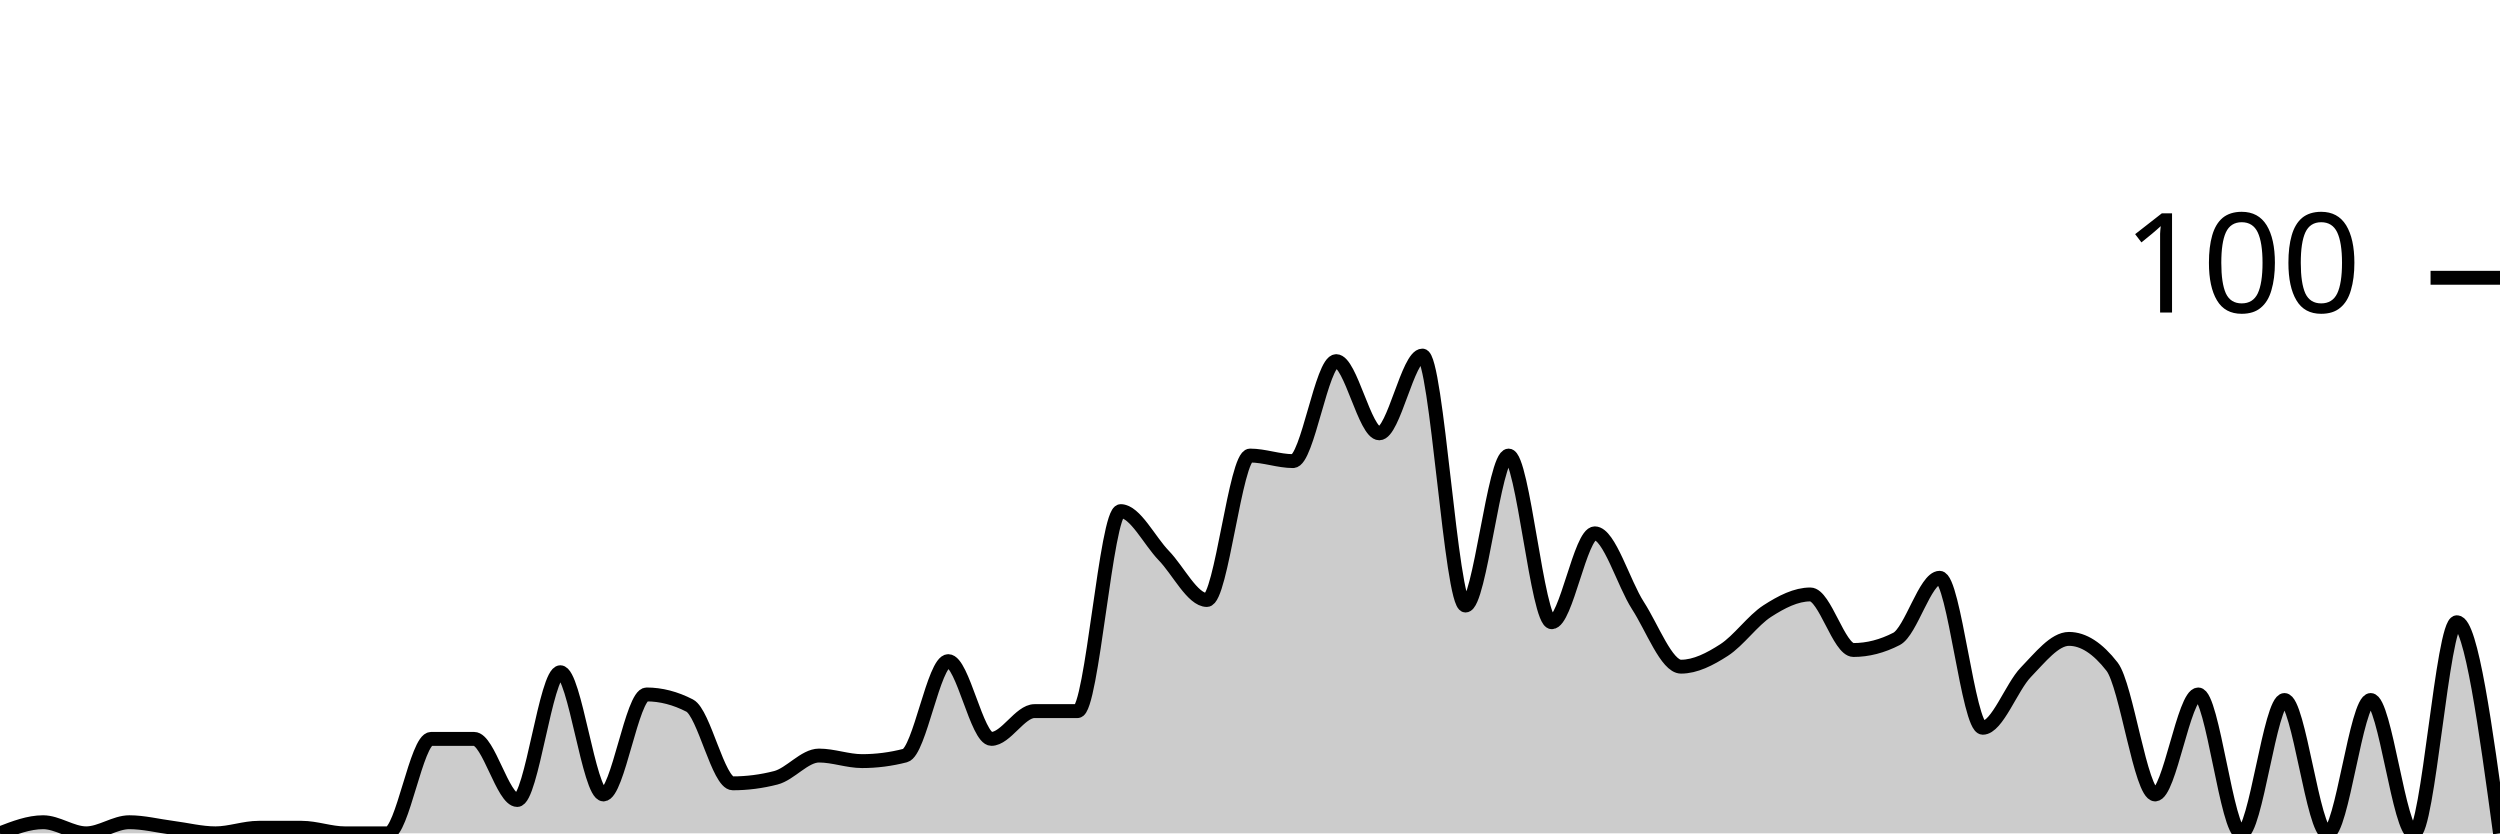
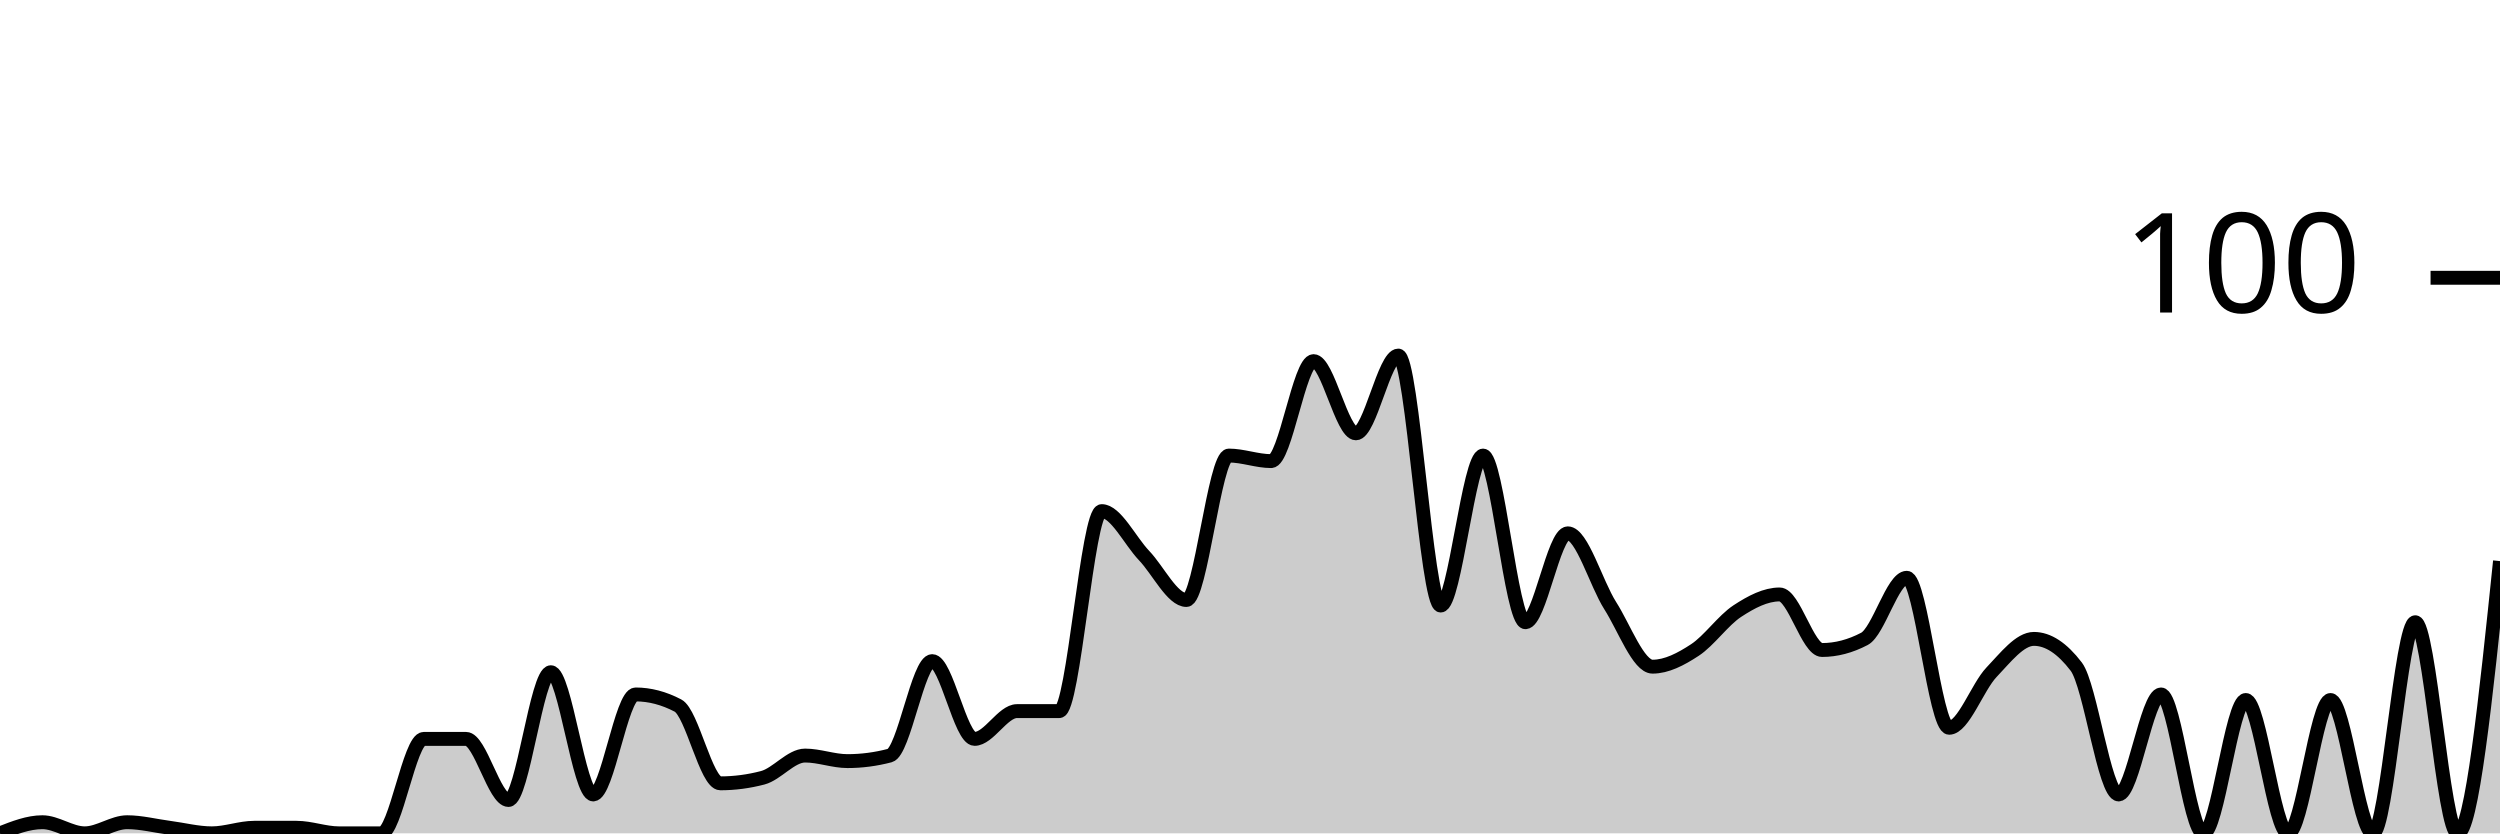
<svg xmlns="http://www.w3.org/2000/svg" viewBox="0 0 180 60">
  <g transform="translate(0,20)">
-     <path class="area" fill="rgba(0, 0, 0, 0.2)" d="M0,40C1.034,39.6,2.069,39.2,3.103,39.2C4.138,39.2,5.172,40,6.207,40C7.241,40,8.276,39.2,9.31,39.2C10.345,39.2,11.379,39.467,12.414,39.6C13.448,39.733,14.483,40,15.517,40C16.552,40,17.586,39.6,18.621,39.6C19.655,39.6,20.69,39.6,21.724,39.6C22.759,39.6,23.793,40,24.828,40C25.862,40,26.897,40,27.931,40C28.966,40,30,33.2,31.034,33.2C32.069,33.2,33.103,33.2,34.138,33.2C35.172,33.2,36.207,37.6,37.241,37.6C38.276,37.6,39.31,28.4,40.345,28.4C41.379,28.4,42.414,37.2,43.448,37.2C44.483,37.2,45.517,30,46.552,30C47.586,30,48.621,30.267,49.655,30.8C50.69,31.333,51.724,36.4,52.759,36.4C53.793,36.4,54.828,36.267,55.862,36C56.897,35.733,57.931,34.4,58.966,34.4C60,34.4,61.034,34.8,62.069,34.8C63.103,34.8,64.138,34.667,65.172,34.4C66.207,34.133,67.241,27.6,68.276,27.6C69.31,27.6,70.345,33.2,71.379,33.2C72.414,33.2,73.448,31.2,74.483,31.2C75.517,31.2,76.552,31.2,77.586,31.2C78.621,31.2,79.655,16.8,80.69,16.8C81.724,16.8,82.759,18.933,83.793,20C84.828,21.067,85.862,23.2,86.897,23.2C87.931,23.2,88.966,12.8,90,12.8C91.034,12.8,92.069,13.2,93.103,13.2C94.138,13.2,95.172,6,96.207,6C97.241,6,98.276,11.2,99.31,11.2C100.345,11.2,101.379,5.6,102.414,5.6C103.448,5.6,104.483,23.6,105.517,23.6C106.552,23.6,107.586,12.8,108.621,12.8C109.655,12.8,110.69,24.8,111.724,24.8C112.759,24.8,113.793,18.4,114.828,18.4C115.862,18.4,116.897,22,117.931,23.6C118.966,25.2,120,28,121.034,28C122.069,28,123.103,27.467,124.138,26.8C125.172,26.133,126.207,24.667,127.241,24C128.276,23.333,129.31,22.8,130.345,22.8C131.379,22.8,132.414,26.8,133.448,26.8C134.483,26.8,135.517,26.533,136.552,26C137.586,25.467,138.621,21.6,139.655,21.6C140.69,21.6,141.724,32.4,142.759,32.4C143.793,32.4,144.828,29.467,145.862,28.4C146.897,27.333,147.931,26,148.966,26C150,26,151.034,26.667,152.069,28C153.103,29.333,154.138,37.2,155.172,37.2C156.207,37.2,157.241,30,158.276,30C159.31,30,160.345,40,161.379,40C162.414,40,163.448,30.4,164.483,30.4C165.517,30.4,166.552,40,167.586,40C168.621,40,169.655,30.4,170.69,30.4C171.724,30.4,172.759,40,173.793,40C174.828,40,175.862,24.8,176.897,24.8C177.931,24.8,178.966,32.4,180,40L180,40C178.966,40,177.931,40,176.897,40C175.862,40,174.828,40,173.793,40C172.759,40,171.724,40,170.69,40C169.655,40,168.621,40,167.586,40C166.552,40,165.517,40,164.483,40C163.448,40,162.414,40,161.379,40C160.345,40,159.31,40,158.276,40C157.241,40,156.207,40,155.172,40C154.138,40,153.103,40,152.069,40C151.034,40,150,40,148.966,40C147.931,40,146.897,40,145.862,40C144.828,40,143.793,40,142.759,40C141.724,40,140.69,40,139.655,40C138.621,40,137.586,40,136.552,40C135.517,40,134.483,40,133.448,40C132.414,40,131.379,40,130.345,40C129.31,40,128.276,40,127.241,40C126.207,40,125.172,40,124.138,40C123.103,40,122.069,40,121.034,40C120,40,118.966,40,117.931,40C116.897,40,115.862,40,114.828,40C113.793,40,112.759,40,111.724,40C110.69,40,109.655,40,108.621,40C107.586,40,106.552,40,105.517,40C104.483,40,103.448,40,102.414,40C101.379,40,100.345,40,99.31,40C98.276,40,97.241,40,96.207,40C95.172,40,94.138,40,93.103,40C92.069,40,91.034,40,90,40C88.966,40,87.931,40,86.897,40C85.862,40,84.828,40,83.793,40C82.759,40,81.724,40,80.69,40C79.655,40,78.621,40,77.586,40C76.552,40,75.517,40,74.483,40C73.448,40,72.414,40,71.379,40C70.345,40,69.31,40,68.276,40C67.241,40,66.207,40,65.172,40C64.138,40,63.103,40,62.069,40C61.034,40,60,40,58.966,40C57.931,40,56.897,40,55.862,40C54.828,40,53.793,40,52.759,40C51.724,40,50.69,40,49.655,40C48.621,40,47.586,40,46.552,40C45.517,40,44.483,40,43.448,40C42.414,40,41.379,40,40.345,40C39.31,40,38.276,40,37.241,40C36.207,40,35.172,40,34.138,40C33.103,40,32.069,40,31.034,40C30,40,28.966,40,27.931,40C26.897,40,25.862,40,24.828,40C23.793,40,22.759,40,21.724,40C20.69,40,19.655,40,18.621,40C17.586,40,16.552,40,15.517,40C14.483,40,13.448,40,12.414,40C11.379,40,10.345,40,9.31,40C8.276,40,7.241,40,6.207,40C5.172,40,4.138,40,3.103,40C2.069,40,1.034,40,0,40Z" />
-     <path class="line" stroke="black" fill="none" d="M0,40C1.034,39.6,2.069,39.2,3.103,39.2C4.138,39.2,5.172,40,6.207,40C7.241,40,8.276,39.2,9.31,39.2C10.345,39.2,11.379,39.467,12.414,39.6C13.448,39.733,14.483,40,15.517,40C16.552,40,17.586,39.6,18.621,39.6C19.655,39.6,20.69,39.6,21.724,39.6C22.759,39.6,23.793,40,24.828,40C25.862,40,26.897,40,27.931,40C28.966,40,30,33.2,31.034,33.2C32.069,33.2,33.103,33.2,34.138,33.2C35.172,33.2,36.207,37.6,37.241,37.6C38.276,37.6,39.31,28.4,40.345,28.4C41.379,28.4,42.414,37.2,43.448,37.2C44.483,37.2,45.517,30,46.552,30C47.586,30,48.621,30.267,49.655,30.8C50.69,31.333,51.724,36.4,52.759,36.4C53.793,36.4,54.828,36.267,55.862,36C56.897,35.733,57.931,34.4,58.966,34.4C60,34.4,61.034,34.8,62.069,34.8C63.103,34.8,64.138,34.667,65.172,34.4C66.207,34.133,67.241,27.6,68.276,27.6C69.31,27.6,70.345,33.2,71.379,33.2C72.414,33.2,73.448,31.2,74.483,31.2C75.517,31.2,76.552,31.2,77.586,31.2C78.621,31.2,79.655,16.8,80.69,16.8C81.724,16.8,82.759,18.933,83.793,20C84.828,21.067,85.862,23.2,86.897,23.2C87.931,23.2,88.966,12.8,90,12.8C91.034,12.8,92.069,13.2,93.103,13.2C94.138,13.2,95.172,6,96.207,6C97.241,6,98.276,11.2,99.31,11.2C100.345,11.2,101.379,5.6,102.414,5.6C103.448,5.6,104.483,23.6,105.517,23.6C106.552,23.6,107.586,12.8,108.621,12.8C109.655,12.8,110.69,24.8,111.724,24.8C112.759,24.8,113.793,18.4,114.828,18.4C115.862,18.4,116.897,22,117.931,23.6C118.966,25.2,120,28,121.034,28C122.069,28,123.103,27.467,124.138,26.8C125.172,26.133,126.207,24.667,127.241,24C128.276,23.333,129.31,22.8,130.345,22.8C131.379,22.8,132.414,26.8,133.448,26.8C134.483,26.8,135.517,26.533,136.552,26C137.586,25.467,138.621,21.6,139.655,21.6C140.69,21.6,141.724,32.4,142.759,32.4C143.793,32.4,144.828,29.467,145.862,28.4C146.897,27.333,147.931,26,148.966,26C150,26,151.034,26.667,152.069,28C153.103,29.333,154.138,37.2,155.172,37.2C156.207,37.2,157.241,30,158.276,30C159.31,30,160.345,40,161.379,40C162.414,40,163.448,30.4,164.483,30.4C165.517,30.4,166.552,40,167.586,40C168.621,40,169.655,30.4,170.69,30.4C171.724,30.4,172.759,40,173.793,40C174.828,40,175.862,24.8,176.897,24.8C177.931,24.8,178.966,32.4,180,40" />
+     <path class="area" fill="rgba(0, 0, 0, 0.2)" d="M0,40C1.017,39.6,2.034,39.2,3.051,39.2C4.068,39.2,5.085,40,6.102,40C7.119,40,8.136,39.2,9.153,39.2C10.169,39.2,11.186,39.467,12.203,39.6C13.22,39.733,14.237,40,15.254,40C16.271,40,17.288,39.6,18.305,39.6C19.322,39.6,20.339,39.6,21.356,39.6C22.373,39.6,23.39,40,24.407,40C25.424,40,26.441,40,27.458,40C28.475,40,29.492,33.2,30.508,33.2C31.525,33.2,32.542,33.2,33.559,33.2C34.576,33.2,35.593,37.6,36.61,37.6C37.627,37.6,38.644,28.4,39.661,28.4C40.678,28.4,41.695,37.2,42.712,37.2C43.729,37.2,44.746,30,45.763,30C46.78,30,47.797,30.267,48.814,30.8C49.831,31.333,50.847,36.4,51.864,36.4C52.881,36.4,53.898,36.267,54.915,36C55.932,35.733,56.949,34.4,57.966,34.4C58.983,34.4,60,34.8,61.017,34.8C62.034,34.8,63.051,34.667,64.068,34.4C65.085,34.133,66.102,27.6,67.119,27.6C68.136,27.6,69.153,33.2,70.169,33.2C71.186,33.2,72.203,31.2,73.22,31.2C74.237,31.2,75.254,31.2,76.271,31.2C77.288,31.2,78.305,16.8,79.322,16.8C80.339,16.8,81.356,18.933,82.373,20C83.39,21.067,84.407,23.2,85.424,23.2C86.441,23.2,87.458,12.8,88.475,12.8C89.492,12.8,90.508,13.2,91.525,13.2C92.542,13.2,93.559,6,94.576,6C95.593,6,96.61,11.2,97.627,11.2C98.644,11.2,99.661,5.6,100.678,5.6C101.695,5.6,102.712,23.6,103.729,23.6C104.746,23.6,105.763,12.8,106.78,12.8C107.797,12.8,108.814,24.8,109.831,24.8C110.847,24.8,111.864,18.4,112.881,18.4C113.898,18.4,114.915,22,115.932,23.6C116.949,25.2,117.966,28,118.983,28C120,28,121.017,27.467,122.034,26.8C123.051,26.133,124.068,24.667,125.085,24C126.102,23.333,127.119,22.8,128.136,22.8C129.153,22.8,130.169,26.8,131.186,26.8C132.203,26.8,133.22,26.533,134.237,26C135.254,25.467,136.271,21.6,137.288,21.6C138.305,21.6,139.322,32.4,140.339,32.4C141.356,32.4,142.373,29.467,143.39,28.4C144.407,27.333,145.424,26,146.441,26C147.458,26,148.475,26.667,149.492,28C150.508,29.333,151.525,37.2,152.542,37.2C153.559,37.2,154.576,30,155.593,30C156.61,30,157.627,40,158.644,40C159.661,40,160.678,30.4,161.695,30.4C162.712,30.4,163.729,40,164.746,40C165.763,40,166.78,30.4,167.797,30.4C168.814,30.4,169.831,40,170.847,40C171.864,40,172.881,24.8,173.898,24.8C174.915,24.8,175.932,40,176.949,40C177.966,40,178.983,30.2,180,20.4L180,40C178.983,40,177.966,40,176.949,40C175.932,40,174.915,40,173.898,40C172.881,40,171.864,40,170.847,40C169.831,40,168.814,40,167.797,40C166.78,40,165.763,40,164.746,40C163.729,40,162.712,40,161.695,40C160.678,40,159.661,40,158.644,40C157.627,40,156.61,40,155.593,40C154.576,40,153.559,40,152.542,40C151.525,40,150.508,40,149.492,40C148.475,40,147.458,40,146.441,40C145.424,40,144.407,40,143.39,40C142.373,40,141.356,40,140.339,40C139.322,40,138.305,40,137.288,40C136.271,40,135.254,40,134.237,40C133.22,40,132.203,40,131.186,40C130.169,40,129.153,40,128.136,40C127.119,40,126.102,40,125.085,40C124.068,40,123.051,40,122.034,40C121.017,40,120,40,118.983,40C117.966,40,116.949,40,115.932,40C114.915,40,113.898,40,112.881,40C111.864,40,110.847,40,109.831,40C108.814,40,107.797,40,106.78,40C105.763,40,104.746,40,103.729,40C102.712,40,101.695,40,100.678,40C99.661,40,98.644,40,97.627,40C96.61,40,95.593,40,94.576,40C93.559,40,92.542,40,91.525,40C90.508,40,89.492,40,88.475,40C87.458,40,86.441,40,85.424,40C84.407,40,83.39,40,82.373,40C81.356,40,80.339,40,79.322,40C78.305,40,77.288,40,76.271,40C75.254,40,74.237,40,73.22,40C72.203,40,71.186,40,70.169,40C69.153,40,68.136,40,67.119,40C66.102,40,65.085,40,64.068,40C63.051,40,62.034,40,61.017,40C60,40,58.983,40,57.966,40C56.949,40,55.932,40,54.915,40C53.898,40,52.881,40,51.864,40C50.847,40,49.831,40,48.814,40C47.797,40,46.78,40,45.763,40C44.746,40,43.729,40,42.712,40C41.695,40,40.678,40,39.661,40C38.644,40,37.627,40,36.61,40C35.593,40,34.576,40,33.559,40C32.542,40,31.525,40,30.508,40C29.492,40,28.475,40,27.458,40C26.441,40,25.424,40,24.407,40C23.39,40,22.373,40,21.356,40C20.339,40,19.322,40,18.305,40C17.288,40,16.271,40,15.254,40C14.237,40,13.22,40,12.203,40C11.186,40,10.169,40,9.153,40C8.136,40,7.119,40,6.102,40C5.085,40,4.068,40,3.051,40C2.034,40,1.017,40,0,40Z" />
+     <path class="line" stroke="black" fill="none" d="M0,40C1.017,39.6,2.034,39.2,3.051,39.2C4.068,39.2,5.085,40,6.102,40C7.119,40,8.136,39.2,9.153,39.2C10.169,39.2,11.186,39.467,12.203,39.6C13.22,39.733,14.237,40,15.254,40C16.271,40,17.288,39.6,18.305,39.6C19.322,39.6,20.339,39.6,21.356,39.6C22.373,39.6,23.39,40,24.407,40C25.424,40,26.441,40,27.458,40C28.475,40,29.492,33.2,30.508,33.2C31.525,33.2,32.542,33.2,33.559,33.2C34.576,33.2,35.593,37.6,36.61,37.6C37.627,37.6,38.644,28.4,39.661,28.4C40.678,28.4,41.695,37.2,42.712,37.2C43.729,37.2,44.746,30,45.763,30C46.78,30,47.797,30.267,48.814,30.8C49.831,31.333,50.847,36.4,51.864,36.4C52.881,36.4,53.898,36.267,54.915,36C55.932,35.733,56.949,34.4,57.966,34.4C58.983,34.4,60,34.8,61.017,34.8C62.034,34.8,63.051,34.667,64.068,34.4C65.085,34.133,66.102,27.6,67.119,27.6C68.136,27.6,69.153,33.2,70.169,33.2C71.186,33.2,72.203,31.2,73.22,31.2C74.237,31.2,75.254,31.2,76.271,31.2C77.288,31.2,78.305,16.8,79.322,16.8C80.339,16.8,81.356,18.933,82.373,20C83.39,21.067,84.407,23.2,85.424,23.2C86.441,23.2,87.458,12.8,88.475,12.8C89.492,12.8,90.508,13.2,91.525,13.2C92.542,13.2,93.559,6,94.576,6C95.593,6,96.61,11.2,97.627,11.2C98.644,11.2,99.661,5.6,100.678,5.6C101.695,5.6,102.712,23.6,103.729,23.6C104.746,23.6,105.763,12.8,106.78,12.8C107.797,12.8,108.814,24.8,109.831,24.8C110.847,24.8,111.864,18.4,112.881,18.4C113.898,18.4,114.915,22,115.932,23.6C116.949,25.2,117.966,28,118.983,28C120,28,121.017,27.467,122.034,26.8C123.051,26.133,124.068,24.667,125.085,24C126.102,23.333,127.119,22.8,128.136,22.8C129.153,22.8,130.169,26.8,131.186,26.8C132.203,26.8,133.22,26.533,134.237,26C135.254,25.467,136.271,21.6,137.288,21.6C138.305,21.6,139.322,32.4,140.339,32.4C141.356,32.4,142.373,29.467,143.39,28.4C144.407,27.333,145.424,26,146.441,26C147.458,26,148.475,26.667,149.492,28C150.508,29.333,151.525,37.2,152.542,37.2C153.559,37.2,154.576,30,155.593,30C156.61,30,157.627,40,158.644,40C159.661,40,160.678,30.4,161.695,30.4C162.712,30.4,163.729,40,164.746,40C165.763,40,166.78,30.4,167.797,30.4C168.814,30.4,169.831,40,170.847,40C171.864,40,172.881,24.8,173.898,24.8C174.915,24.8,175.932,40,176.949,40C177.966,40,178.983,30.2,180,20.4" />
    <path class="axis-ceiling" stroke-width="1" stroke="black" fill="none" d="M175,0L180,0" />
    <text class="axis-ceiling-label" font-family="sans-serif" text-anchor="end" font-size="10px" x="170" y="2.5">100</text>
  </g>
</svg>
